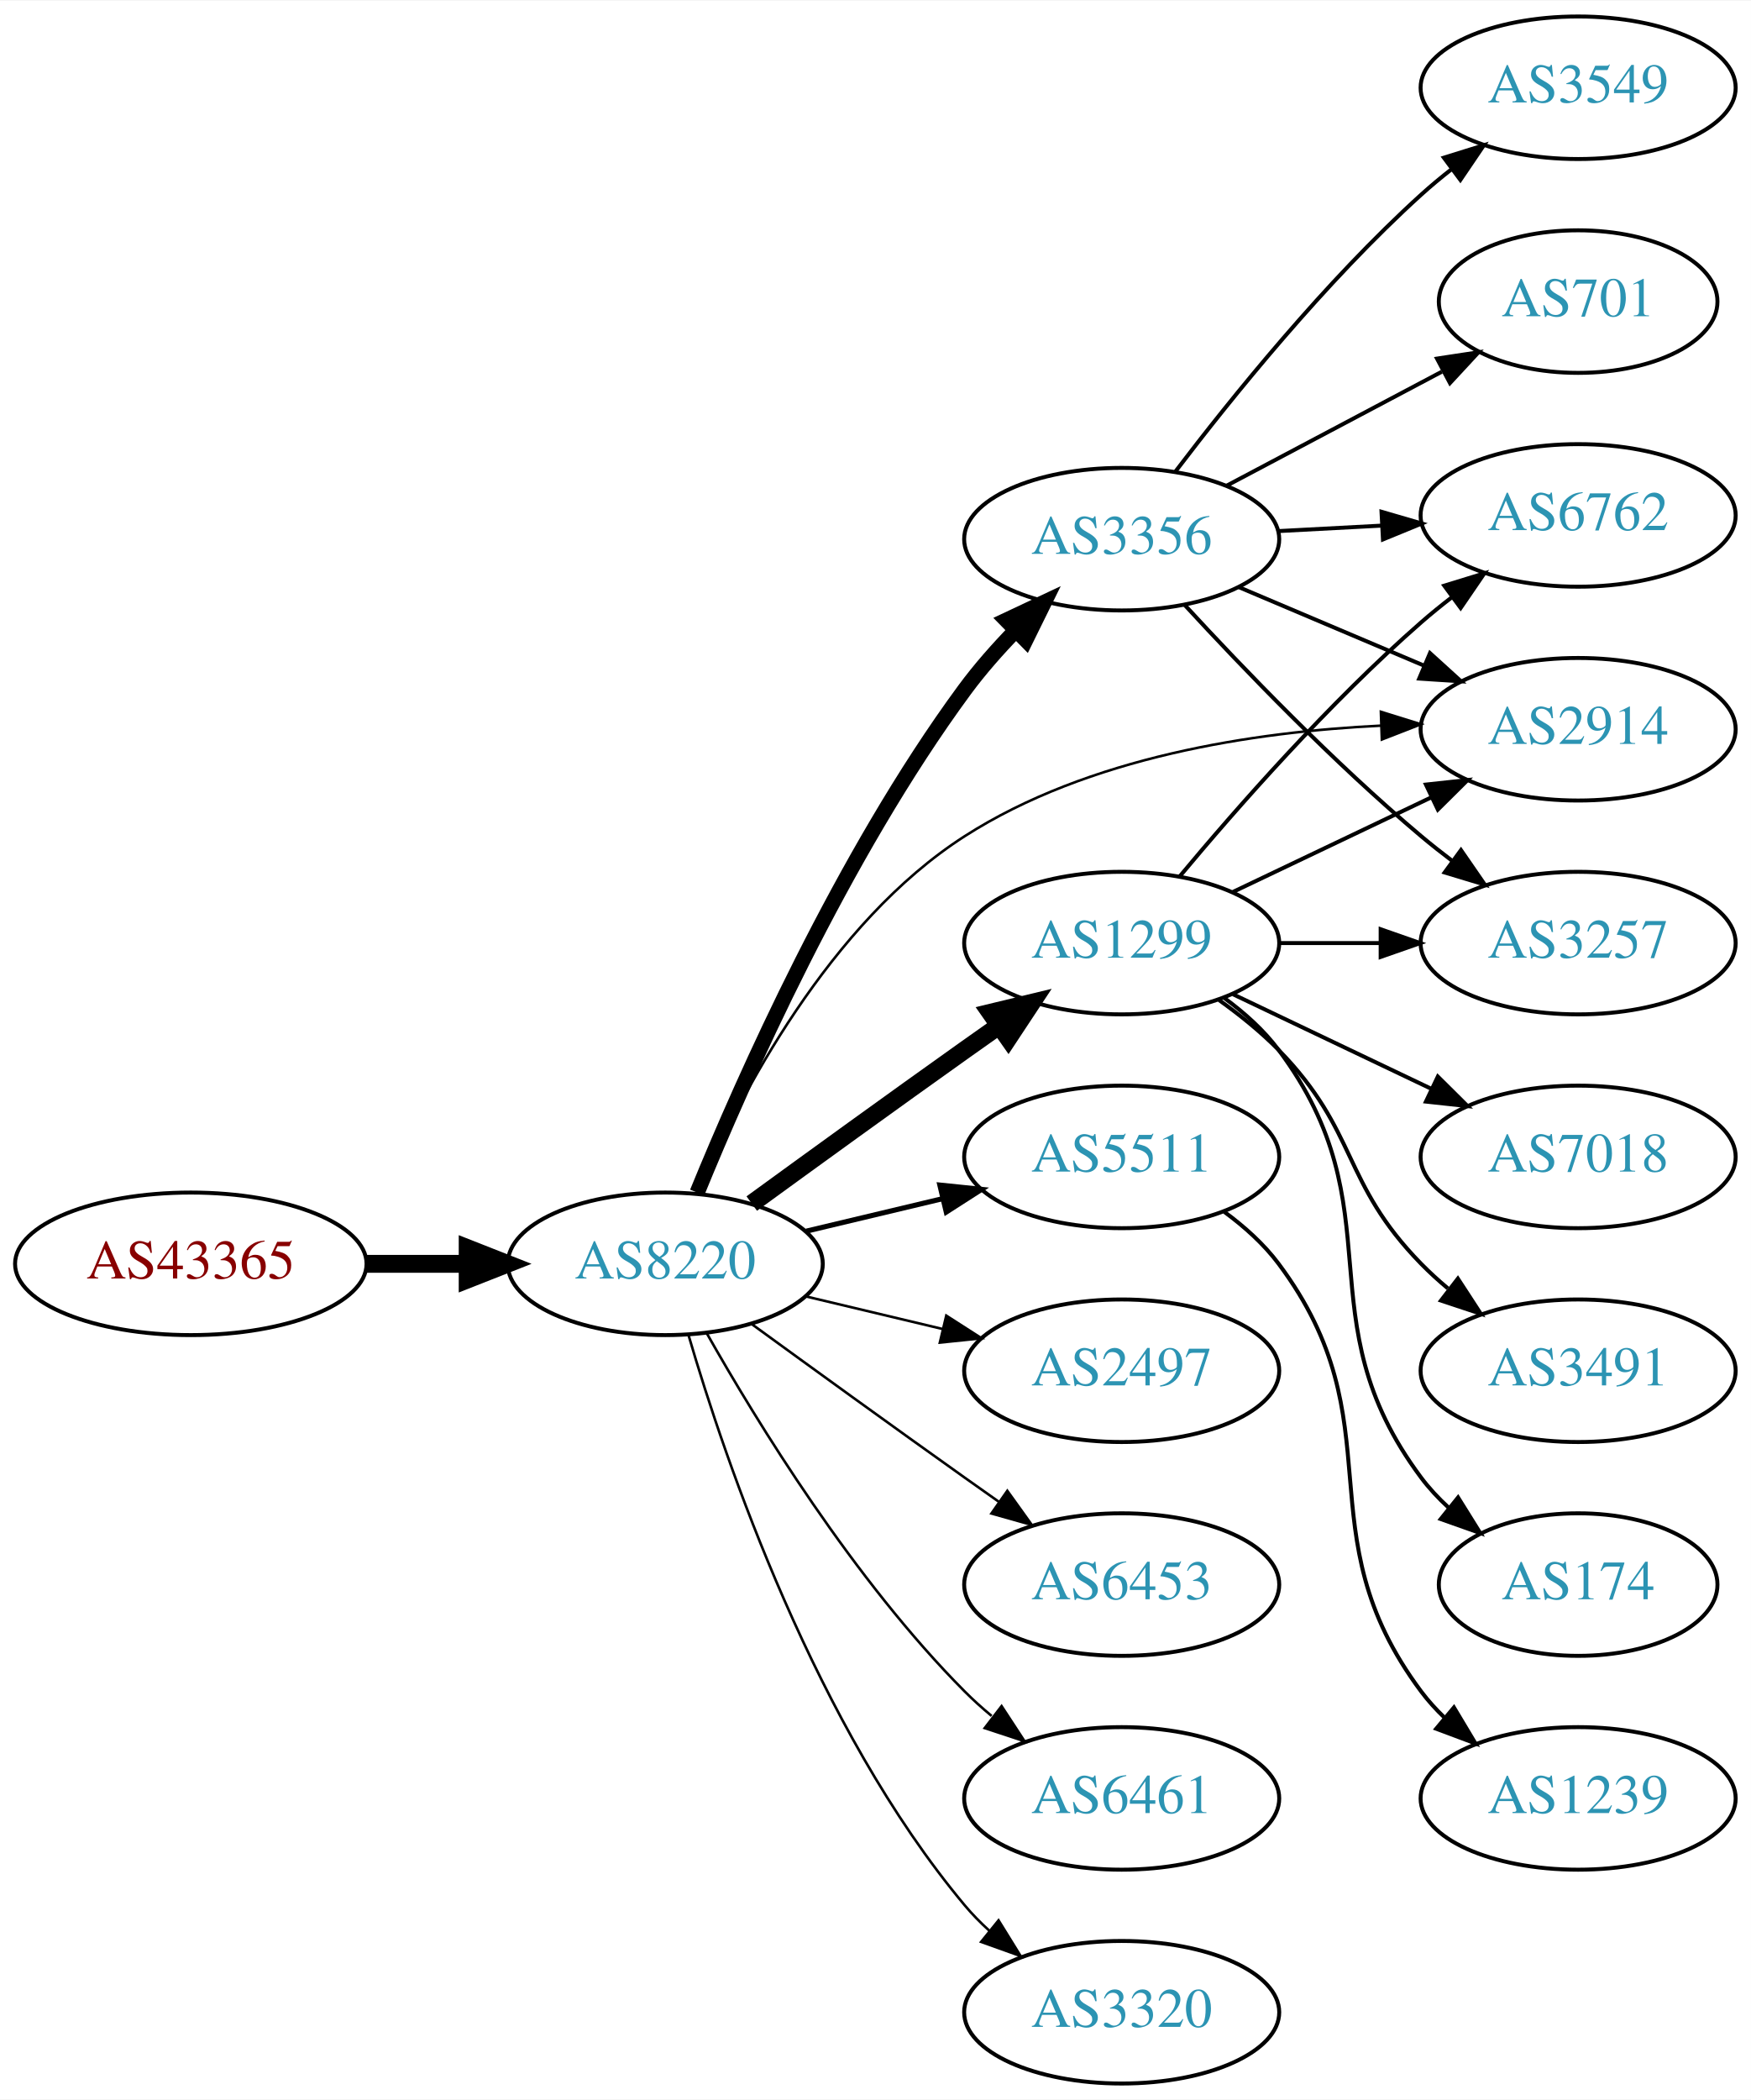
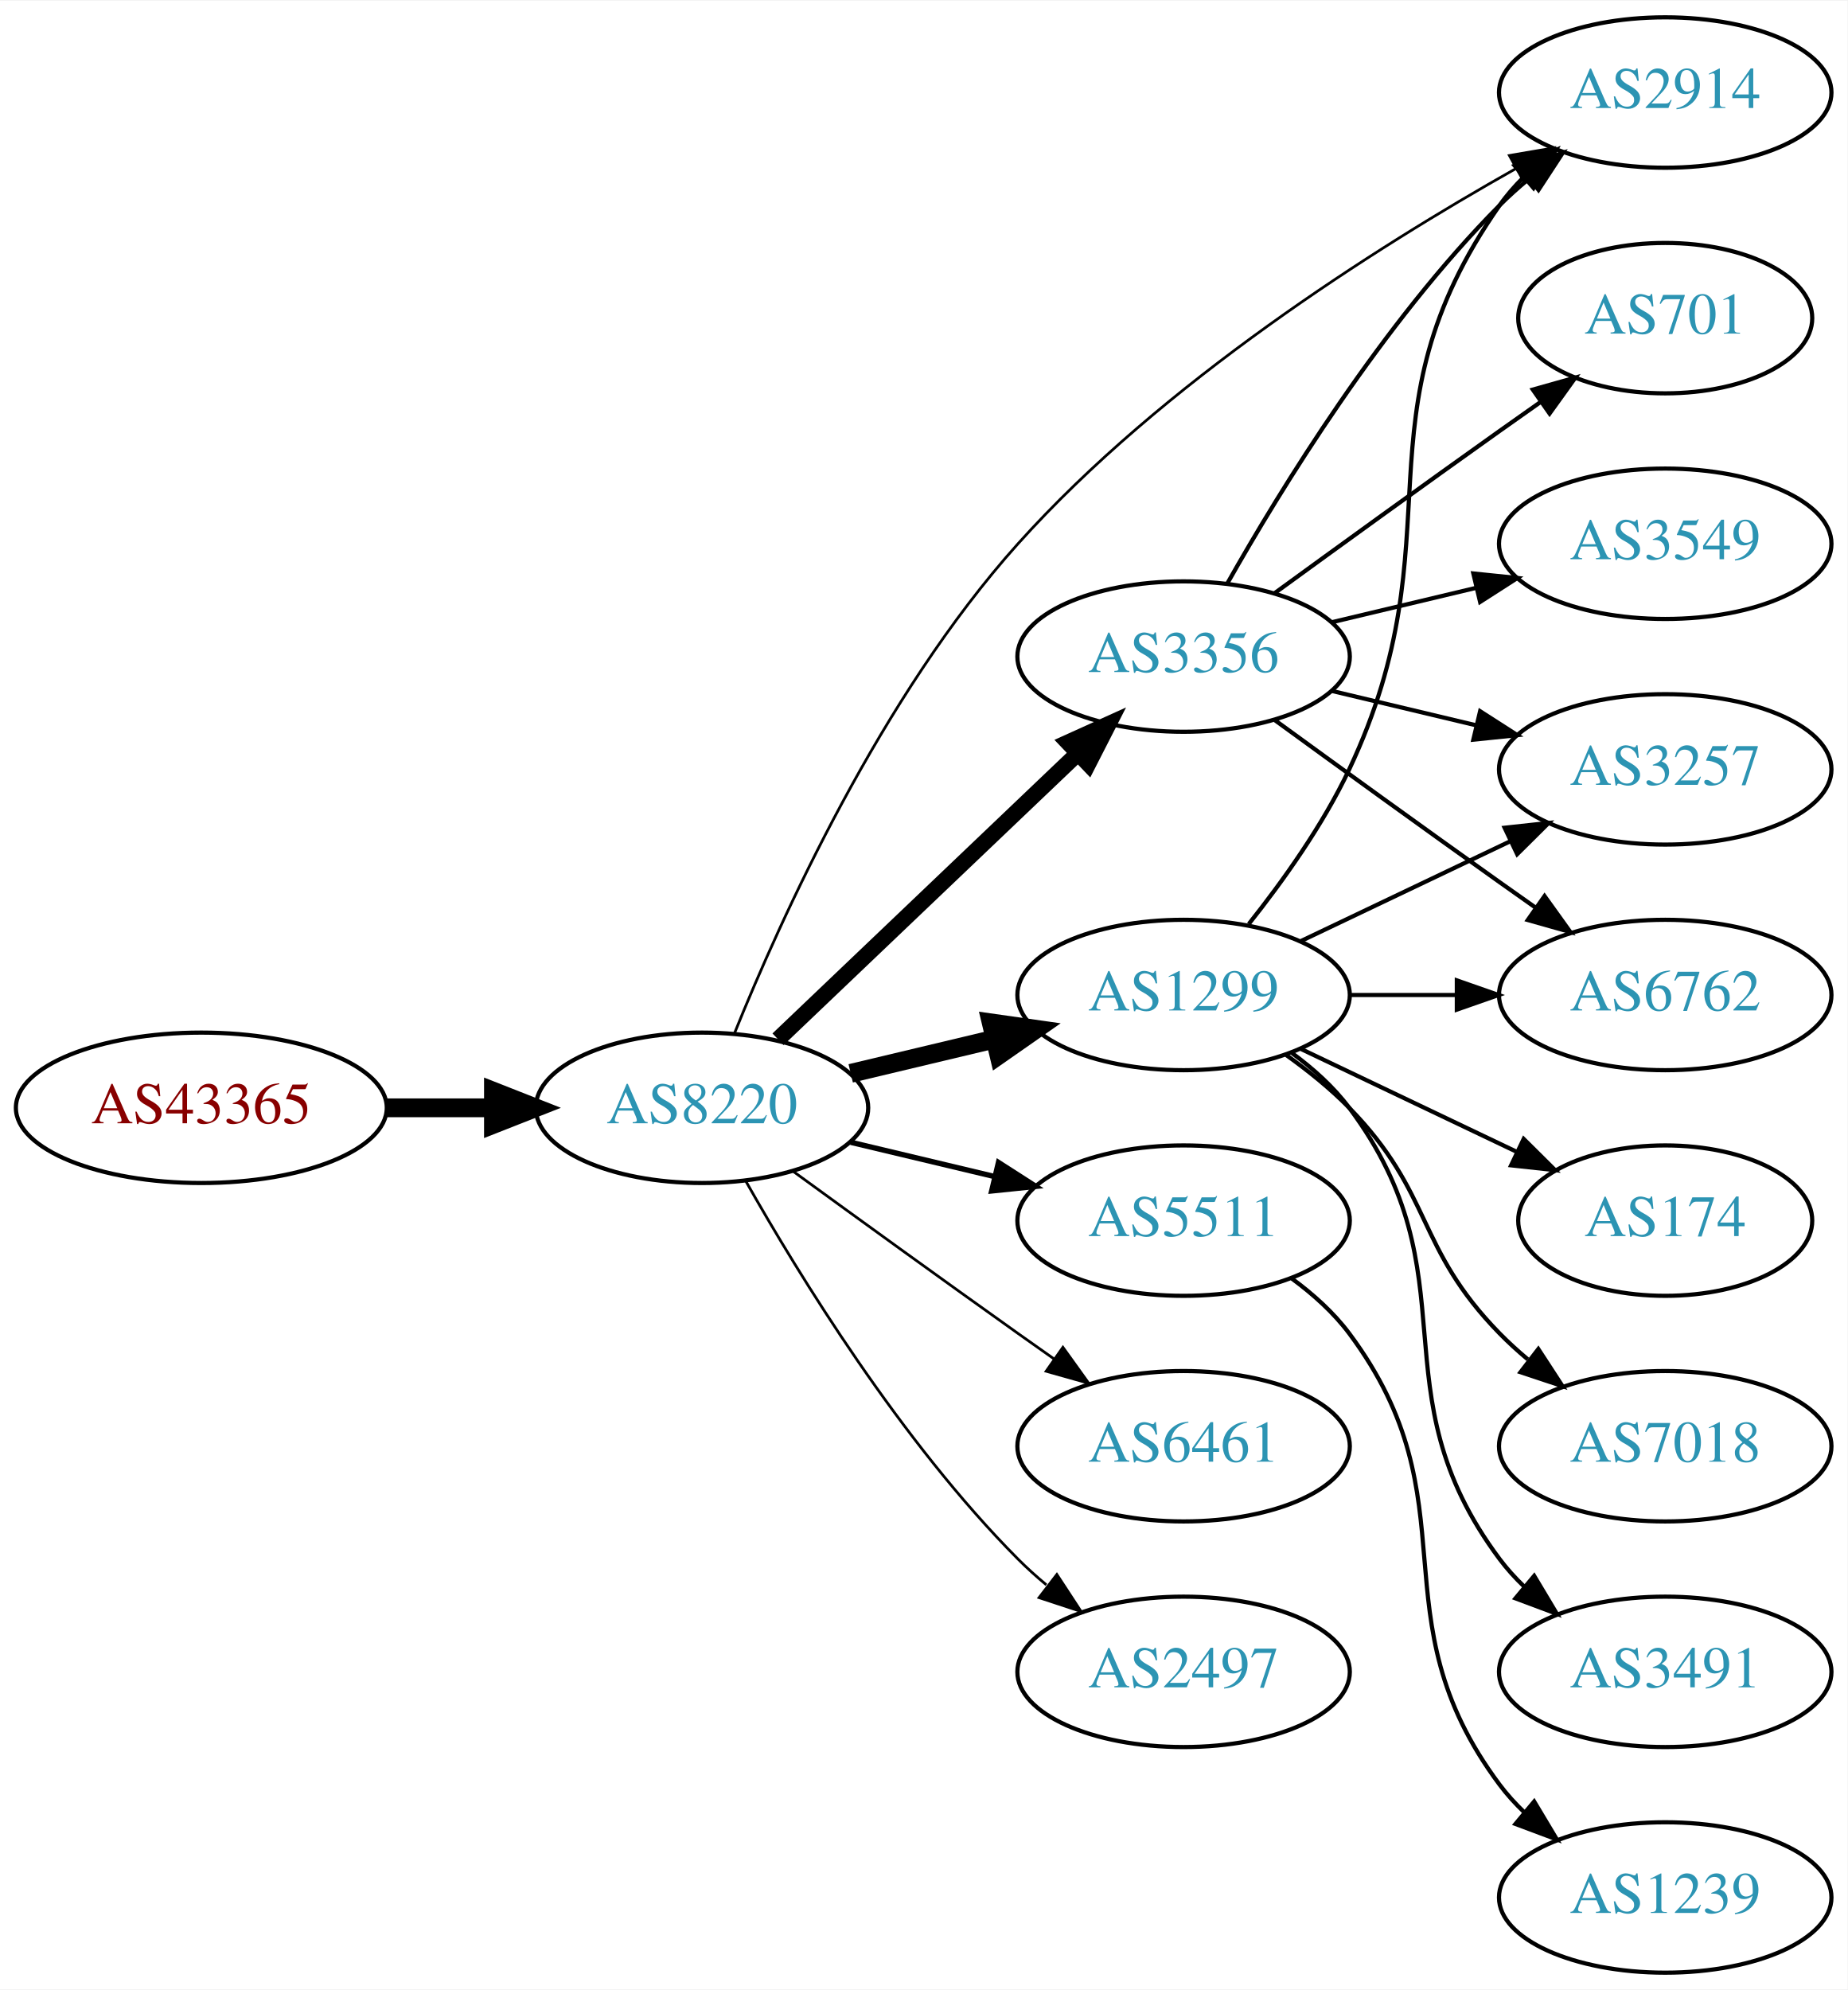
- <svg xmlns="http://www.w3.org/2000/svg" xmlns:xlink="http://www.w3.org/1999/xlink" width="442pt" height="530pt" viewBox="0.00 0.00 442.27 530.00">
-   <g id="graph0" class="graph" transform="scale(1 1) rotate(0) translate(4 526)">
-     <polygon fill="white" stroke="none" points="-4,4 -4,-526 438.271,-526 438.271,4 -4,4" />
+ <svg xmlns="http://www.w3.org/2000/svg" xmlns:xlink="http://www.w3.org/1999/xlink" width="442pt" height="476pt" viewBox="0.00 0.00 442.27 476.00">
+   <g id="graph0" class="graph" transform="scale(1 1) rotate(0) translate(4 472)">
+     <polygon fill="white" stroke="none" points="-4,4 -4,-472 438.271,-472 438.271,4 -4,4" />
    <g id="node1" class="node">
      <g id="a_node1">
        <a xlink:href="/asn/43365" xlink:title="AS43365 ~ Raiffeisen Centrobank AG [AT]">
          <ellipse fill="#ffffff" stroke="black" cx="44.196" cy="-207" rx="44.393" ry="18" />
          <text text-anchor="middle" x="44.196" y="-203.3" font-family="Times,serif" font-size="14.00" fill="#880000">AS43365</text>
        </a>
      </g>
    </g>
    <g id="node2" class="node">
      <g id="a_node2">
        <a xlink:href="/asn/8220" xlink:title="AS8220 ~ COLT [GB]">
          <ellipse fill="#ffffff" stroke="black" cx="164.039" cy="-207" rx="39.794" ry="18" />
          <text text-anchor="middle" x="164.039" y="-203.3" font-family="Times,serif" font-size="14.00" fill="#2c94b3">AS8220</text>
        </a>
      </g>
    </g>
    <g id="edge1" class="edge">
      <path fill="none" stroke="black" stroke-width="4.5" d="M88.407,-207C96.72,-207 105.482,-207 113.965,-207" />
      <polygon fill="black" stroke="black" stroke-width="4.5" points="114.123,-210.938 124.123,-207 114.123,-203.063 114.123,-210.938" />
    </g>
    <g id="node3" class="node">
      <g id="a_node3">
-         <a xlink:href="/asn/3356" xlink:title="AS3356 ~ Level 3 Parent, LLC [US]">
-           <ellipse fill="#ffffff" stroke="black" cx="279.332" cy="-390" rx="39.794" ry="18" />
-           <text text-anchor="middle" x="279.332" y="-386.3" font-family="Times,serif" font-size="14.00" fill="#2c94b3">AS3356</text>
+         <a xlink:href="/asn/1299" xlink:title="AS1299 ~ Telia Carrier [EU]">
+           <ellipse fill="#ffffff" stroke="black" cx="279.332" cy="-234" rx="39.794" ry="18" />
+           <text text-anchor="middle" x="279.332" y="-230.3" font-family="Times,serif" font-size="14.00" fill="#2c94b3">AS1299</text>
        </a>
      </g>
    </g>
    <g id="edge2" class="edge">
-       <path fill="none" stroke="black" stroke-width="3.857" d="M172.102,-225.002C183.749,-253.494 208.798,-310.047 239.685,-352 243.493,-357.172 248.017,-362.287 252.605,-367.008" />
-       <polygon fill="black" stroke="black" stroke-width="3.857" points="250.188,-369.54 259.774,-374.053 255.095,-364.548 250.188,-369.54" />
+       <path fill="none" stroke="black" stroke-width="4.5" d="M199.646,-215.248C210.517,-217.838 222.671,-220.735 234.114,-223.462" />
+       <polygon fill="black" stroke="black" stroke-width="4.5" points="233.296,-227.315 243.936,-225.803 235.122,-219.654 233.296,-227.315" />
    </g>
    <g id="node4" class="node">
      <g id="a_node4">
-         <a xlink:href="/asn/5511" xlink:title="AS5511 ~ Orange S.A. [FR]">
-           <ellipse fill="#ffffff" stroke="black" cx="279.332" cy="-234" rx="39.794" ry="18" />
-           <text text-anchor="middle" x="279.332" y="-230.3" font-family="Times,serif" font-size="14.00" fill="#2c94b3">AS5511</text>
+         <a xlink:href="/asn/2914" xlink:title="AS2914 ~ NTT America, Inc. [US]">
+           <ellipse fill="#ffffff" stroke="black" cx="394.625" cy="-450" rx="39.794" ry="18" />
+           <text text-anchor="middle" x="394.625" y="-446.3" font-family="Times,serif" font-size="14.00" fill="#2c94b3">AS2914</text>
        </a>
      </g>
    </g>
    <g id="edge3" class="edge">
-       <path fill="none" stroke="black" stroke-width="1.286" d="M199.646,-215.248C210.517,-217.838 222.671,-220.735 234.114,-223.462" />
-       <polygon fill="black" stroke="black" stroke-width="1.286" points="233.397,-226.889 243.936,-225.803 235.02,-220.08 233.397,-226.889" />
+       <path fill="none" stroke="black" stroke-width="0.643" d="M171.798,-224.776C182.865,-252.218 206.938,-305.535 239.685,-342 274.279,-380.522 325.089,-412.763 358.747,-431.721" />
+       <polygon fill="black" stroke="black" stroke-width="0.643" points="357.314,-434.929 367.758,-436.711 360.705,-428.805 357.314,-434.929" />
    </g>
    <g id="node5" class="node">
      <g id="a_node5">
-         <a xlink:href="/asn/2914" xlink:title="AS2914 ~ NTT America, Inc. [US]">
-           <ellipse fill="#ffffff" stroke="black" cx="394.625" cy="-342" rx="39.794" ry="18" />
-           <text text-anchor="middle" x="394.625" y="-338.3" font-family="Times,serif" font-size="14.00" fill="#2c94b3">AS2914</text>
+         <a xlink:href="/asn/3356" xlink:title="AS3356 ~ Level 3 Parent, LLC [US]">
+           <ellipse fill="#ffffff" stroke="black" cx="279.332" cy="-315" rx="39.794" ry="18" />
+           <text text-anchor="middle" x="279.332" y="-311.3" font-family="Times,serif" font-size="14.00" fill="#2c94b3">AS3356</text>
        </a>
      </g>
    </g>
    <g id="edge4" class="edge">
-       <path fill="none" stroke="black" stroke-width="0.643" d="M172.091,-224.873C182.78,-249.449 205.524,-293.113 239.685,-315 270.917,-335.011 312.691,-341.349 344.841,-342.911" />
-       <polygon fill="black" stroke="black" stroke-width="0.643" points="344.8,-346.412 354.916,-343.262 345.043,-339.416 344.8,-346.412" />
+       <path fill="none" stroke="black" stroke-width="3.857" d="M182.245,-223.403C201.321,-241.587 232.241,-271.063 253.838,-291.651" />
+       <polygon fill="black" stroke="black" stroke-width="3.857" points="251.681,-294.43 261.334,-298.797 256.511,-289.363 251.681,-294.43" />
    </g>
    <g id="node6" class="node">
      <g id="a_node6">
-         <a xlink:href="/asn/1299" xlink:title="AS1299 ~ Telia Carrier [EU]">
-           <ellipse fill="#ffffff" stroke="black" cx="279.332" cy="-288" rx="39.794" ry="18" />
-           <text text-anchor="middle" x="279.332" y="-284.3" font-family="Times,serif" font-size="14.00" fill="#2c94b3">AS1299</text>
+         <a xlink:href="/asn/5511" xlink:title="AS5511 ~ Orange S.A. [FR]">
+           <ellipse fill="#ffffff" stroke="black" cx="279.332" cy="-180" rx="39.794" ry="18" />
+           <text text-anchor="middle" x="279.332" y="-176.3" font-family="Times,serif" font-size="14.00" fill="#2c94b3">AS5511</text>
        </a>
      </g>
    </g>
    <g id="edge5" class="edge">
-       <path fill="none" stroke="black" stroke-width="4.5" d="M185.887,-222.222C200.821,-233.091 221.435,-248.025 239.685,-261 242.506,-263.005 245.449,-265.085 248.397,-267.159" />
-       <polygon fill="black" stroke="black" stroke-width="4.5" points="246.173,-270.409 256.621,-272.926 250.694,-263.961 246.173,-270.409" />
+       <path fill="none" stroke="black" stroke-width="1.286" d="M199.646,-198.752C210.517,-196.162 222.671,-193.265 234.114,-190.538" />
+       <polygon fill="black" stroke="black" stroke-width="1.286" points="235.02,-193.92 243.936,-188.197 233.397,-187.111 235.02,-193.92" />
    </g>
    <g id="node7" class="node">
      <g id="a_node7">
-         <a xlink:href="/asn/2497" xlink:title="AS2497 ~ Internet Initiative Japan Inc. [JP]">
-           <ellipse fill="#ffffff" stroke="black" cx="279.332" cy="-180" rx="39.794" ry="18" />
-           <text text-anchor="middle" x="279.332" y="-176.3" font-family="Times,serif" font-size="14.00" fill="#2c94b3">AS2497</text>
+         <a xlink:href="/asn/6461" xlink:title="AS6461 ~ Zayo Bandwidth [US]">
+           <ellipse fill="#ffffff" stroke="black" cx="279.332" cy="-126" rx="39.794" ry="18" />
+           <text text-anchor="middle" x="279.332" y="-122.3" font-family="Times,serif" font-size="14.00" fill="#2c94b3">AS6461</text>
        </a>
      </g>
    </g>
    <g id="edge6" class="edge">
-       <path fill="none" stroke="black" stroke-width="0.643" d="M199.646,-198.752C210.517,-196.162 222.671,-193.265 234.114,-190.538" />
-       <polygon fill="black" stroke="black" stroke-width="0.643" points="235.02,-193.92 243.936,-188.197 233.397,-187.111 235.02,-193.92" />
+       <path fill="none" stroke="black" stroke-width="0.643" d="M185.887,-191.778C200.821,-180.909 221.435,-165.975 239.685,-153 242.506,-150.995 245.449,-148.915 248.397,-146.841" />
+       <polygon fill="black" stroke="black" stroke-width="0.643" points="250.443,-149.681 256.621,-141.074 246.424,-143.95 250.443,-149.681" />
    </g>
    <g id="node8" class="node">
      <g id="a_node8">
-         <a xlink:href="/asn/6453" xlink:title="AS6453 ~ TATA COMMUNICATIONS (AMERICA) INC [US]">
-           <ellipse fill="#ffffff" stroke="black" cx="279.332" cy="-126" rx="39.794" ry="18" />
-           <text text-anchor="middle" x="279.332" y="-122.3" font-family="Times,serif" font-size="14.00" fill="#2c94b3">AS6453</text>
+         <a xlink:href="/asn/2497" xlink:title="AS2497 ~ Internet Initiative Japan Inc. [JP]">
+           <ellipse fill="#ffffff" stroke="black" cx="279.332" cy="-72" rx="39.794" ry="18" />
+           <text text-anchor="middle" x="279.332" y="-68.3" font-family="Times,serif" font-size="14.00" fill="#2c94b3">AS2497</text>
        </a>
      </g>
    </g>
    <g id="edge7" class="edge">
-       <path fill="none" stroke="black" stroke-width="0.643" d="M185.887,-191.778C200.821,-180.909 221.435,-165.975 239.685,-153 242.506,-150.995 245.449,-148.915 248.397,-146.841" />
-       <polygon fill="black" stroke="black" stroke-width="0.643" points="250.443,-149.681 256.621,-141.074 246.424,-143.95 250.443,-149.681" />
+       <path fill="none" stroke="black" stroke-width="0.643" d="M174.498,-189.51C187.28,-166.904 211.712,-127.114 239.685,-99 241.796,-96.879 244.092,-94.812 246.477,-92.829" />
+       <polygon fill="black" stroke="black" stroke-width="0.643" points="248.993,-95.31 254.793,-86.444 244.73,-89.758 248.993,-95.31" />
+     </g>
+     <g id="edge8" class="edge">
+       <path fill="none" stroke="black" d="M294.932,-250.991C303.019,-261.155 312.681,-274.655 318.978,-288 345.477,-344.159 319.365,-372.131 354.978,-423 356.65,-425.389 358.606,-427.635 360.733,-429.733" />
+       <polygon fill="black" stroke="black" points="358.573,-432.49 368.465,-436.284 363.097,-427.149 358.573,-432.49" />
    </g>
    <g id="node9" class="node">
      <g id="a_node9">
-         <a xlink:href="/asn/6461" xlink:title="AS6461 ~ Zayo Bandwidth [US]">
-           <ellipse fill="#ffffff" stroke="black" cx="279.332" cy="-72" rx="39.794" ry="18" />
-           <text text-anchor="middle" x="279.332" y="-68.3" font-family="Times,serif" font-size="14.00" fill="#2c94b3">AS6461</text>
-         </a>
-       </g>
-     </g>
-     <g id="edge8" class="edge">
-       <path fill="none" stroke="black" stroke-width="0.643" d="M174.498,-189.51C187.28,-166.904 211.712,-127.114 239.685,-99 241.796,-96.879 244.092,-94.812 246.477,-92.829" />
-       <polygon fill="black" stroke="black" stroke-width="0.643" points="248.993,-95.31 254.793,-86.444 244.73,-89.758 248.993,-95.31" />
+         <a xlink:href="/asn/6762" xlink:title="AS6762 ~ TELECOM ITALIA SPARKLE S.p.A. [IT]">
+           <ellipse fill="#ffffff" stroke="black" cx="394.625" cy="-234" rx="39.794" ry="18" />
+           <text text-anchor="middle" x="394.625" y="-230.3" font-family="Times,serif" font-size="14.00" fill="#2c94b3">AS6762</text>
+         </a>
+       </g>
+     </g>
+     <g id="edge9" class="edge">
+       <path fill="none" stroke="black" d="M319.004,-234C327.207,-234 335.971,-234 344.503,-234" />
+       <polygon fill="black" stroke="black" points="344.742,-237.5 354.742,-234 344.742,-230.5 344.742,-237.5" />
    </g>
    <g id="node10" class="node">
      <g id="a_node10">
-         <a xlink:href="/asn/3320" xlink:title="AS3320 ~ DTAG [DE]">
-           <ellipse fill="#ffffff" stroke="black" cx="279.332" cy="-18" rx="39.794" ry="18" />
-           <text text-anchor="middle" x="279.332" y="-14.3" font-family="Times,serif" font-size="14.00" fill="#2c94b3">AS3320</text>
-         </a>
-       </g>
-     </g>
-     <g id="edge9" class="edge">
-       <path fill="none" stroke="black" stroke-width="0.643" d="M169.913,-188.998C179.227,-157.156 202.043,-90.019 239.685,-45 241.555,-42.763 243.654,-40.626 245.88,-38.604" />
-       <polygon fill="black" stroke="black" stroke-width="0.643" points="248.227,-41.208 253.799,-32.196 243.823,-35.766 248.227,-41.208" />
-     </g>
-     <g id="edge11" class="edge">
-       <path fill="none" stroke="black" d="M308.92,-377.888C323.143,-371.862 340.522,-364.498 355.829,-358.013" />
-       <polygon fill="black" stroke="black" points="357.203,-361.232 365.045,-354.109 354.472,-354.787 357.203,-361.232" />
+         <a xlink:href="/asn/174" xlink:title="AS174 ~ Cogent Communications [US]">
+           <ellipse fill="#ffffff" stroke="black" cx="394.625" cy="-180" rx="35.194" ry="18" />
+           <text text-anchor="middle" x="394.625" y="-176.3" font-family="Times,serif" font-size="14.00" fill="#2c94b3">AS174</text>
+         </a>
+       </g>
+     </g>
+     <g id="edge10" class="edge">
+       <path fill="none" stroke="black" d="M307.468,-221.066C322.9,-213.71 342.385,-204.423 358.92,-196.541" />
+       <polygon fill="black" stroke="black" points="360.741,-199.551 368.262,-192.089 357.729,-193.232 360.741,-199.551" />
    </g>
    <g id="node11" class="node">
      <g id="a_node11">
-         <a xlink:href="/asn/701" xlink:title="AS701 ~ UUNET [US]">
-           <ellipse fill="#ffffff" stroke="black" cx="394.625" cy="-450" rx="35.194" ry="18" />
-           <text text-anchor="middle" x="394.625" y="-446.3" font-family="Times,serif" font-size="14.00" fill="#2c94b3">AS701</text>
-         </a>
-       </g>
-     </g>
-     <g id="edge10" class="edge">
-       <path fill="none" stroke="black" d="M305.757,-403.465C321.83,-411.978 342.781,-423.073 360.193,-432.294" />
-       <polygon fill="black" stroke="black" points="358.973,-435.609 369.448,-437.196 362.249,-429.423 358.973,-435.609" />
+         <a xlink:href="/asn/7018" xlink:title="AS7018 ~ AT&amp;T Services, Inc. [US]">
+           <ellipse fill="#ffffff" stroke="black" cx="394.625" cy="-126" rx="39.794" ry="18" />
+           <text text-anchor="middle" x="394.625" y="-122.3" font-family="Times,serif" font-size="14.00" fill="#2c94b3">AS7018</text>
+         </a>
+       </g>
+     </g>
+     <g id="edge11" class="edge">
+       <path fill="none" stroke="black" d="M303.926,-219.611C309.182,-215.852 314.513,-211.563 318.978,-207 339.151,-186.383 334.806,-173.617 354.978,-153 357.071,-150.861 359.354,-148.782 361.731,-146.79" />
+       <polygon fill="black" stroke="black" points="364.249,-149.268 370.031,-140.389 359.974,-143.725 364.249,-149.268" />
    </g>
    <g id="node12" class="node">
      <g id="a_node12">
        <a xlink:href="/asn/3257" xlink:title="AS3257 ~ GTT [DE]">
          <ellipse fill="#ffffff" stroke="black" cx="394.625" cy="-288" rx="39.794" ry="18" />
          <text text-anchor="middle" x="394.625" y="-284.3" font-family="Times,serif" font-size="14.00" fill="#2c94b3">AS3257</text>
        </a>
      </g>
    </g>
    <g id="edge12" class="edge">
-       <path fill="none" stroke="black" d="M295.28,-373.35C309.823,-357.559 332.896,-333.554 354.978,-315 357.485,-312.894 360.151,-310.787 362.867,-308.73" />
-       <polygon fill="black" stroke="black" points="365.031,-311.484 371.05,-302.765 360.907,-305.828 365.031,-311.484" />
+       <path fill="none" stroke="black" d="M307.468,-246.934C322.462,-254.081 341.283,-263.052 357.506,-270.785" />
+       <polygon fill="black" stroke="black" points="356.177,-274.028 366.71,-275.171 359.188,-267.709 356.177,-274.028" />
    </g>
    <g id="node13" class="node">
      <g id="a_node13">
-         <a xlink:href="/asn/3549" xlink:title="AS3549 ~ Level 3 Parent, LLC [US]">
-           <ellipse fill="#ffffff" stroke="black" cx="394.625" cy="-504" rx="39.794" ry="18" />
-           <text text-anchor="middle" x="394.625" y="-500.3" font-family="Times,serif" font-size="14.00" fill="#2c94b3">AS3549</text>
+         <a xlink:href="/asn/3491" xlink:title="AS3491 ~ PCCW Global, Inc. [US]">
+           <ellipse fill="#ffffff" stroke="black" cx="394.625" cy="-72" rx="39.794" ry="18" />
+           <text text-anchor="middle" x="394.625" y="-68.3" font-family="Times,serif" font-size="14.00" fill="#2c94b3">AS3491</text>
        </a>
      </g>
    </g>
    <g id="edge13" class="edge">
-       <path fill="none" stroke="black" d="M292.949,-407.145C306.952,-425.551 330.782,-455.095 354.978,-477 357.405,-479.197 360.017,-481.367 362.697,-483.464" />
-       <polygon fill="black" stroke="black" points="360.708,-486.346 370.824,-489.493 364.878,-480.724 360.708,-486.346" />
+       <path fill="none" stroke="black" d="M305.262,-220.118C310.338,-216.389 315.256,-211.984 318.978,-207 349.249,-166.458 324.707,-139.542 354.978,-99 356.723,-96.664 358.73,-94.455 360.893,-92.383" />
+       <polygon fill="black" stroke="black" points="363.253,-94.973 368.694,-85.882 358.771,-89.595 363.253,-94.973" />
+     </g>
+     <g id="edge17" class="edge">
+       <path fill="none" stroke="black" d="M289.791,-332.49C302.573,-355.096 327.005,-394.886 354.978,-423 357.089,-425.121 359.385,-427.188 361.77,-429.171" />
+       <polygon fill="black" stroke="black" points="360.023,-432.242 370.086,-435.556 364.286,-426.69 360.023,-432.242" />
+     </g>
+     <g id="edge14" class="edge">
+       <path fill="none" stroke="black" d="M301.18,-299.778C316.114,-288.909 336.727,-273.975 354.978,-261 357.799,-258.995 360.742,-256.915 363.69,-254.841" />
+       <polygon fill="black" stroke="black" points="365.736,-257.681 371.914,-249.074 361.717,-251.95 365.736,-257.681" />
+     </g>
+     <g id="edge15" class="edge">
+       <path fill="none" stroke="black" d="M314.939,-306.752C325.81,-304.162 337.964,-301.265 349.407,-298.538" />
+       <polygon fill="black" stroke="black" points="350.313,-301.92 359.229,-296.197 348.69,-295.111 350.313,-301.92" />
    </g>
    <g id="node14" class="node">
      <g id="a_node14">
-         <a xlink:href="/asn/6762" xlink:title="AS6762 ~ TELECOM ITALIA SPARKLE S.p.A. [IT]">
-           <ellipse fill="#ffffff" stroke="black" cx="394.625" cy="-396" rx="39.794" ry="18" />
-           <text text-anchor="middle" x="394.625" y="-392.3" font-family="Times,serif" font-size="14.00" fill="#2c94b3">AS6762</text>
-         </a>
-       </g>
-     </g>
-     <g id="edge14" class="edge">
-       <path fill="none" stroke="black" d="M319.004,-392.048C327.389,-392.492 336.361,-392.967 345.071,-393.429" />
-       <polygon fill="black" stroke="black" points="344.956,-396.927 355.127,-393.961 345.326,-389.937 344.956,-396.927" />
+         <a xlink:href="/asn/3549" xlink:title="AS3549 ~ Level 3 Parent, LLC [US]">
+           <ellipse fill="#ffffff" stroke="black" cx="394.625" cy="-342" rx="39.794" ry="18" />
+           <text text-anchor="middle" x="394.625" y="-338.3" font-family="Times,serif" font-size="14.00" fill="#2c94b3">AS3549</text>
+         </a>
+       </g>
+     </g>
+     <g id="edge16" class="edge">
+       <path fill="none" stroke="black" d="M314.939,-323.248C325.81,-325.838 337.964,-328.735 349.407,-331.462" />
+       <polygon fill="black" stroke="black" points="348.69,-334.889 359.229,-333.803 350.313,-328.08 348.69,-334.889" />
    </g>
    <g id="node15" class="node">
      <g id="a_node15">
-         <a xlink:href="/asn/1239" xlink:title="AS1239 ~ Sprint [US]">
-           <ellipse fill="#ffffff" stroke="black" cx="394.625" cy="-72" rx="39.794" ry="18" />
-           <text text-anchor="middle" x="394.625" y="-68.3" font-family="Times,serif" font-size="14.00" fill="#2c94b3">AS1239</text>
-         </a>
-       </g>
-     </g>
-     <g id="edge15" class="edge">
-       <path fill="none" stroke="black" d="M305.262,-220.118C310.338,-216.389 315.256,-211.984 318.978,-207 349.249,-166.458 324.707,-139.542 354.978,-99 356.723,-96.664 358.73,-94.455 360.893,-92.383" />
-       <polygon fill="black" stroke="black" points="363.253,-94.973 368.694,-85.882 358.771,-89.595 363.253,-94.973" />
-     </g>
-     <g id="edge21" class="edge">
-       <path fill="none" stroke="black" d="M307.468,-300.934C322.462,-308.081 341.283,-317.052 357.506,-324.785" />
-       <polygon fill="black" stroke="black" points="356.177,-328.028 366.71,-329.171 359.188,-321.709 356.177,-328.028" />
-     </g>
-     <g id="edge20" class="edge">
-       <path fill="none" stroke="black" d="M319.004,-288C327.207,-288 335.971,-288 344.503,-288" />
-       <polygon fill="black" stroke="black" points="344.742,-291.5 354.742,-288 344.742,-284.5 344.742,-291.5" />
-     </g>
-     <g id="edge17" class="edge">
-       <path fill="none" stroke="black" d="M293.962,-304.817C308.244,-321.929 331.791,-348.745 354.978,-369 357.444,-371.154 360.082,-373.294 362.78,-375.372" />
-       <polygon fill="black" stroke="black" points="360.805,-378.264 370.934,-381.37 364.953,-372.625 360.805,-378.264" />
+         <a xlink:href="/asn/701" xlink:title="AS701 ~ UUNET [US]">
+           <ellipse fill="#ffffff" stroke="black" cx="394.625" cy="-396" rx="35.194" ry="18" />
+           <text text-anchor="middle" x="394.625" y="-392.3" font-family="Times,serif" font-size="14.00" fill="#2c94b3">AS701</text>
+         </a>
+       </g>
+     </g>
+     <g id="edge18" class="edge">
+       <path fill="none" stroke="black" d="M301.18,-330.222C316.114,-341.091 336.727,-356.025 354.978,-369 358.188,-371.282 361.557,-373.661 364.912,-376.018" />
+       <polygon fill="black" stroke="black" points="362.924,-378.899 373.123,-381.77 366.94,-373.166 362.924,-378.899" />
    </g>
    <g id="node16" class="node">
      <g id="a_node16">
-         <a xlink:href="/asn/7018" xlink:title="AS7018 ~ AT&amp;T Services, Inc. [US]">
-           <ellipse fill="#ffffff" stroke="black" cx="394.625" cy="-234" rx="39.794" ry="18" />
-           <text text-anchor="middle" x="394.625" y="-230.3" font-family="Times,serif" font-size="14.00" fill="#2c94b3">AS7018</text>
-         </a>
-       </g>
-     </g>
-     <g id="edge16" class="edge">
-       <path fill="none" stroke="black" d="M307.468,-275.066C322.462,-267.919 341.283,-258.948 357.506,-251.215" />
-       <polygon fill="black" stroke="black" points="359.188,-254.291 366.71,-246.829 356.177,-247.972 359.188,-254.291" />
-     </g>
-     <g id="node17" class="node">
-       <g id="a_node17">
-         <a xlink:href="/asn/3491" xlink:title="AS3491 ~ PCCW Global, Inc. [US]">
-           <ellipse fill="#ffffff" stroke="black" cx="394.625" cy="-180" rx="39.794" ry="18" />
-           <text text-anchor="middle" x="394.625" y="-176.3" font-family="Times,serif" font-size="14.00" fill="#2c94b3">AS3491</text>
-         </a>
-       </g>
-     </g>
-     <g id="edge18" class="edge">
-       <path fill="none" stroke="black" d="M303.926,-273.611C309.182,-269.852 314.513,-265.563 318.978,-261 339.151,-240.383 334.806,-227.617 354.978,-207 357.071,-204.861 359.354,-202.782 361.731,-200.79" />
-       <polygon fill="black" stroke="black" points="364.249,-203.268 370.031,-194.389 359.974,-197.725 364.249,-203.268" />
-     </g>
-     <g id="node18" class="node">
-       <g id="a_node18">
-         <a xlink:href="/asn/174" xlink:title="AS174 ~ Cogent Communications [US]">
-           <ellipse fill="#ffffff" stroke="black" cx="394.625" cy="-126" rx="35.194" ry="18" />
-           <text text-anchor="middle" x="394.625" y="-122.3" font-family="Times,serif" font-size="14.00" fill="#2c94b3">AS174</text>
+         <a xlink:href="/asn/1239" xlink:title="AS1239 ~ Sprint [US]">
+           <ellipse fill="#ffffff" stroke="black" cx="394.625" cy="-18" rx="39.794" ry="18" />
+           <text text-anchor="middle" x="394.625" y="-14.3" font-family="Times,serif" font-size="14.00" fill="#2c94b3">AS1239</text>
        </a>
      </g>
    </g>
    <g id="edge19" class="edge">
-       <path fill="none" stroke="black" d="M305.262,-274.118C310.338,-270.389 315.256,-265.984 318.978,-261 349.249,-220.458 324.707,-193.542 354.978,-153 356.986,-150.311 359.342,-147.791 361.883,-145.454" />
-       <polygon fill="black" stroke="black" points="364.297,-148.004 369.898,-139.011 359.912,-142.548 364.297,-148.004" />
+       <path fill="none" stroke="black" d="M305.262,-166.118C310.338,-162.389 315.256,-157.984 318.978,-153 349.249,-112.458 324.707,-85.542 354.978,-45 356.723,-42.664 358.73,-40.455 360.893,-38.383" />
+       <polygon fill="black" stroke="black" points="363.253,-40.973 368.694,-31.882 358.771,-35.595 363.253,-40.973" />
    </g>
  </g>
</svg>
